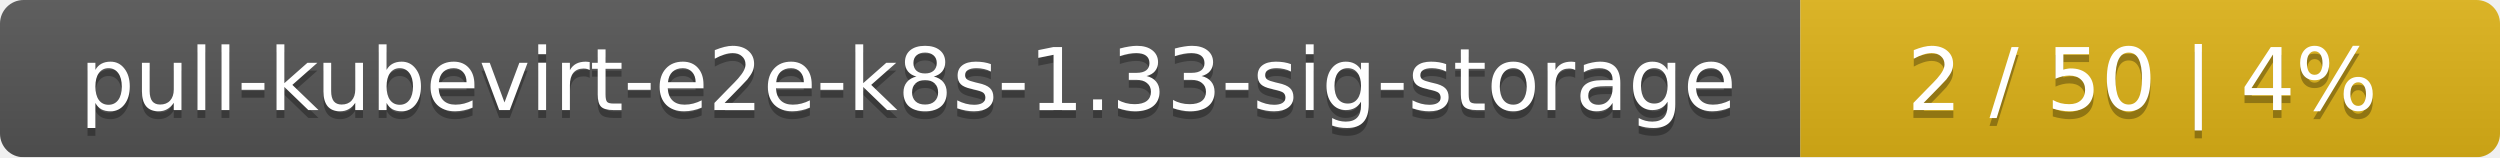
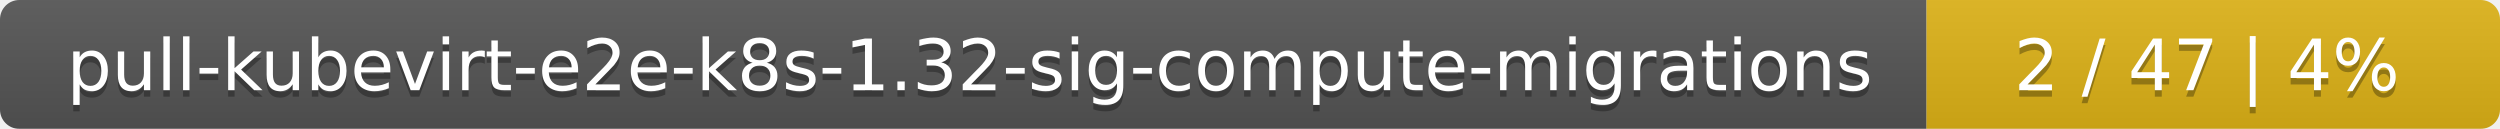
- <svg xmlns="http://www.w3.org/2000/svg" width="318" height="20">
+ <svg xmlns="http://www.w3.org/2000/svg" width="388" height="20">
  <linearGradient id="smooth" x2="0" y2="100%">
    <stop offset="0" stop-color="#bbb" stop-opacity=".1" />
    <stop offset="1" stop-opacity=".1" />
  </linearGradient>
  <mask id="round">
-     <rect width="318" height="20" rx="3" fill="#fff" />
+     <rect width="388" height="20" rx="3" fill="#fff" />
  </mask>
  <g mask="url(#round)">
-     <rect width="229" height="20" fill="#555" />
-     <rect x="229" width="89" height="20" fill="#dfb317" />
-     <rect width="318" height="20" fill="url(#smooth)" />
+     <rect width="299" height="20" fill="#555" />
+     <rect x="299" width="89" height="20" fill="#dfb317" />
+     <rect width="388" height="20" fill="url(#smooth)" />
  </g>
  <g fill="#fff" text-anchor="middle" font-family="DejaVu Sans,Verdana,Geneva,sans-serif" font-size="11">
-     <text x="115.5" y="15" fill="#010101" fill-opacity=".3">pull-kubevirt-e2e-k8s-1.33-sig-storage</text>
-     <text x="115.5" y="14">pull-kubevirt-e2e-k8s-1.33-sig-storage</text>
-     <text x="272.5" y="15" fill="#010101" fill-opacity=".3">2 / 50    |    4%</text>
-     <text x="272.5" y="14">2 / 50    |    4%</text>
+     <text x="150.5" y="15" fill="#010101" fill-opacity=".3">pull-kubevirt-e2e-k8s-1.32-sig-compute-migrations</text>
+     <text x="150.5" y="14">pull-kubevirt-e2e-k8s-1.32-sig-compute-migrations</text>
+     <text x="342.5" y="15" fill="#010101" fill-opacity=".3">2 / 47    |    4%</text>
+     <text x="342.5" y="14">2 / 47    |    4%</text>
  </g>
</svg>
